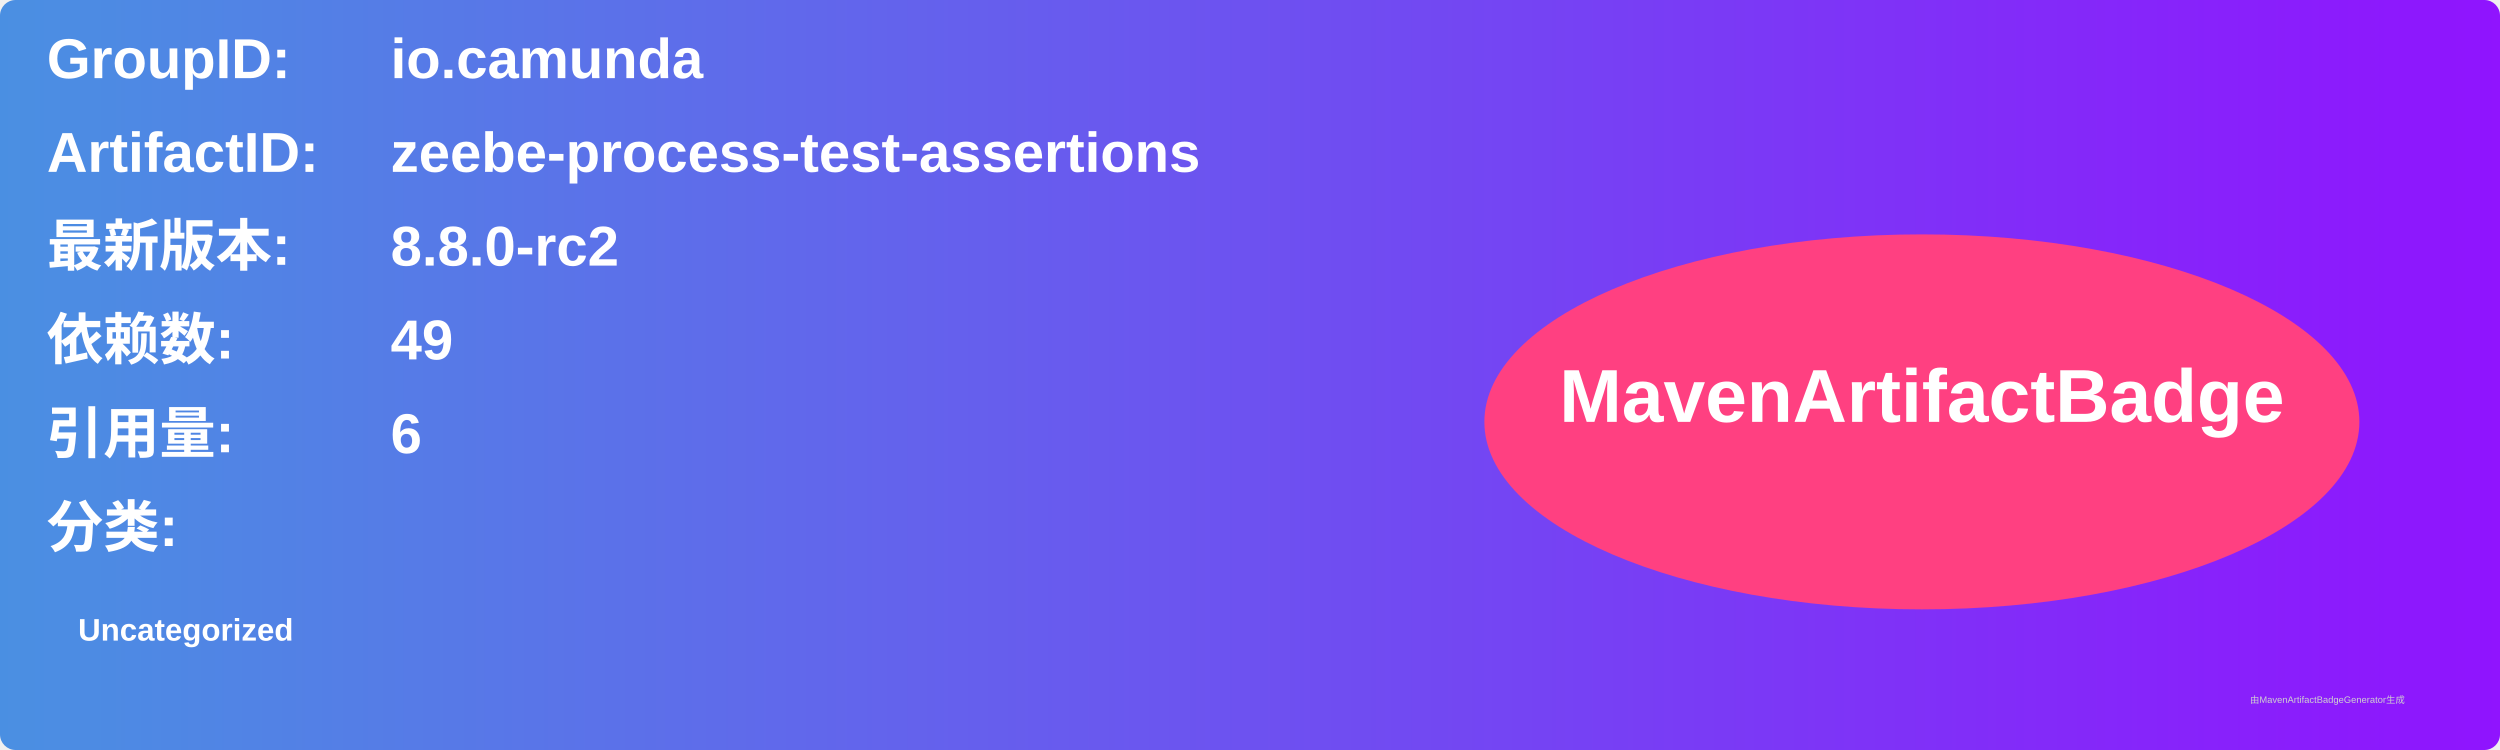
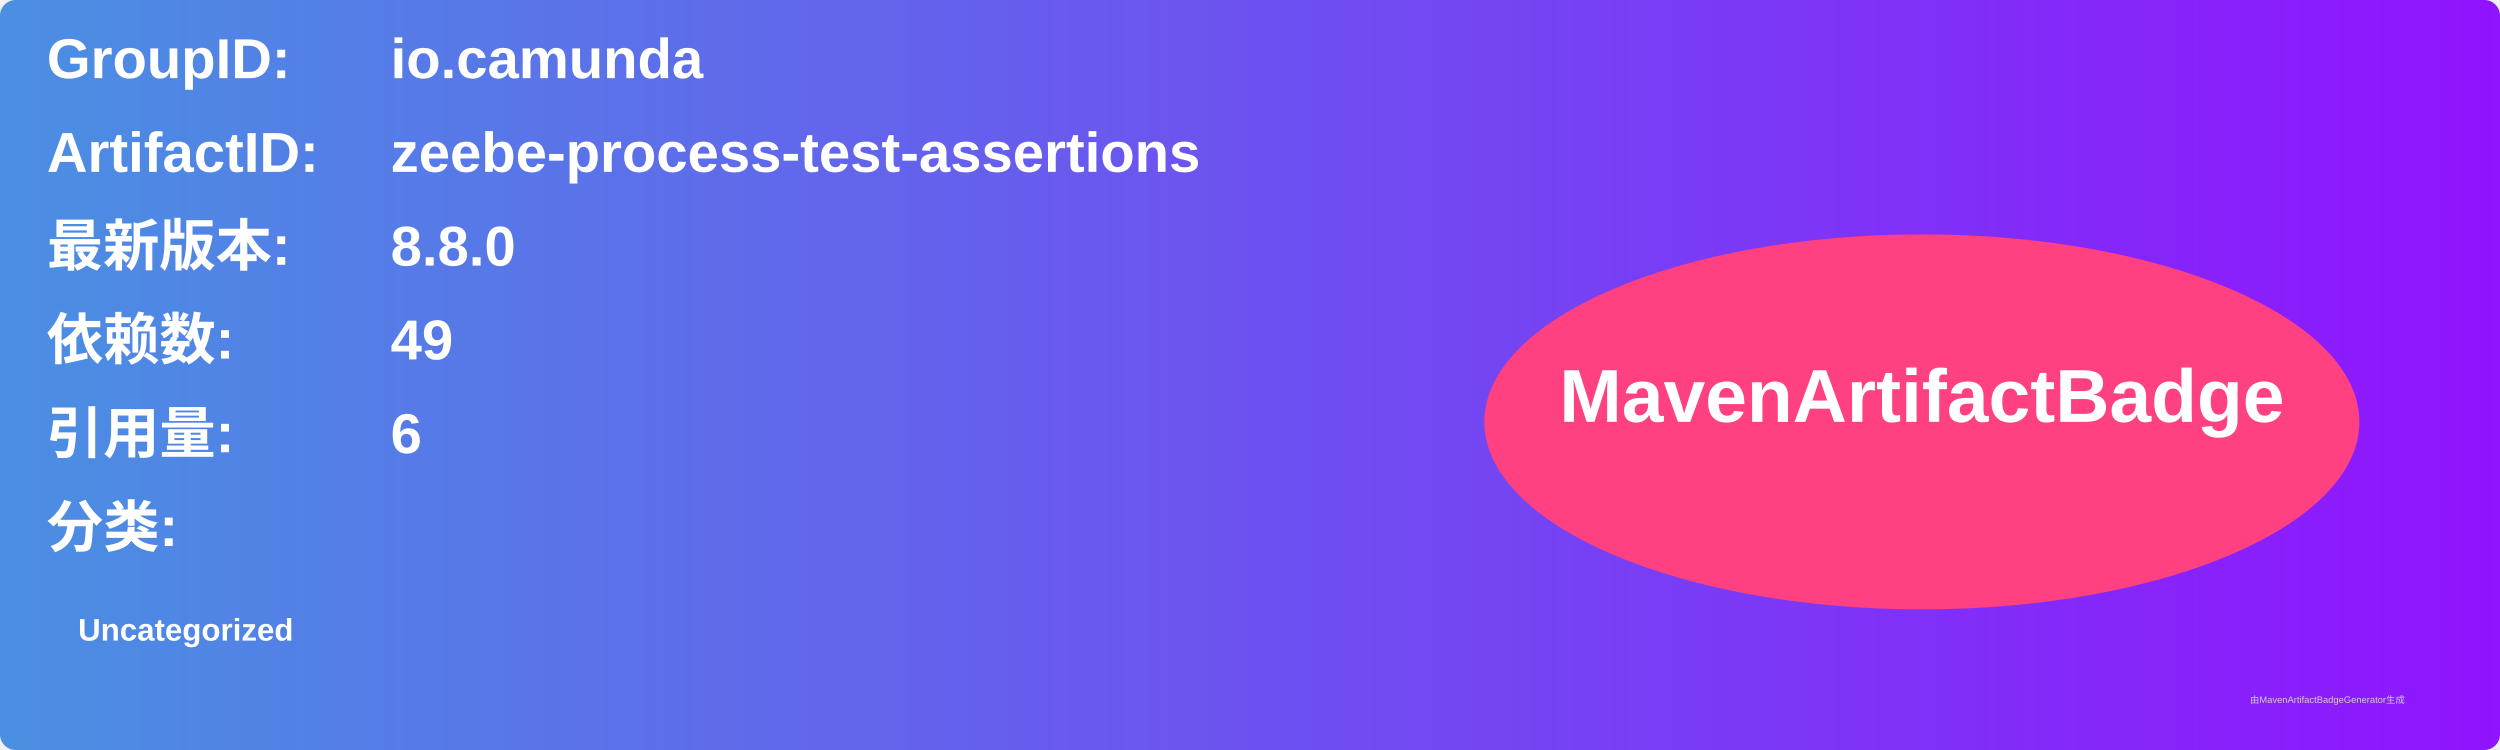
<svg xmlns="http://www.w3.org/2000/svg" width="800" height="240" viewBox="0 0 800 240">
  <linearGradient id="grad" x1="0%" y1="0%" x2="100%" y2="0%">
    <stop offset="0%" stop-color="#4a90e2" />
    <stop offset="100%" stop-color="#9013fe" />
  </linearGradient>
  <rect width="100%" height="100%" rx="5" ry="5" fill="url(#grad)" />
  <g transform="translate(15, 15)">
    <text x="0" y="10" font-family="Arial" font-size="18" fill="white" font-weight="bold" width="260">GroupID:</text>
    <text x="110" y="10" font-family="Arial" font-size="18" fill="white" font-weight="bold" width="460">io.camunda</text>
    <text x="0" y="40" font-family="Arial" font-size="18" fill="white" font-weight="bold" width="260">ArtifactID:</text>
    <text x="110" y="40" font-family="Arial" font-size="18" fill="white" font-weight="bold" width="460">zeebe-process-test-assertions</text>
    <text x="0" y="70" font-family="Arial" font-size="18" fill="white" font-weight="bold">最新版本:</text>
    <text x="110" y="70" font-family="Arial" font-size="18" fill="white" font-weight="bold">
-       <tspan font-weight="bold">8.8.0-rc2</tspan>
+       <tspan font-weight="bold">8.8.0</tspan>
    </text>
    <text x="0" y="100" font-family="Arial" font-size="18" fill="white" font-weight="bold">依赖数: </text>
    <text x="110" y="100" font-family="Arial" font-size="18" fill="white">
      <tspan font-weight="bold">49</tspan>
    </text>
    <text x="0" y="130" font-family="Arial" font-size="18" fill="white" font-weight="bold">引用量: </text>
    <text x="110" y="130" font-family="Arial" font-size="18" fill="white">
      <tspan font-weight="bold">6</tspan>
    </text>
    <text x="0" y="160" font-family="Arial" font-size="18" fill="white" font-weight="bold">分类:</text>
    <text x="10" y="190" font-family="Arial" font-size="10" fill="white">
      <tspan font-weight="bold">Uncategorized</tspan>
    </text>
    <ellipse cx="600" cy="120" rx="140" ry="60" fill="#ff4081" />
    <text x="600" y="120" text-anchor="middle" font-family="Arial" font-size="24" fill="white" font-weight="bold">MavenArtifactBadge</text>
  </g>
  <text x="720" y="225" font-family="Arial" font-size="3" fill="#d0d0d0">由MavenArtifactBadgeGenerator生成</text>
</svg>
